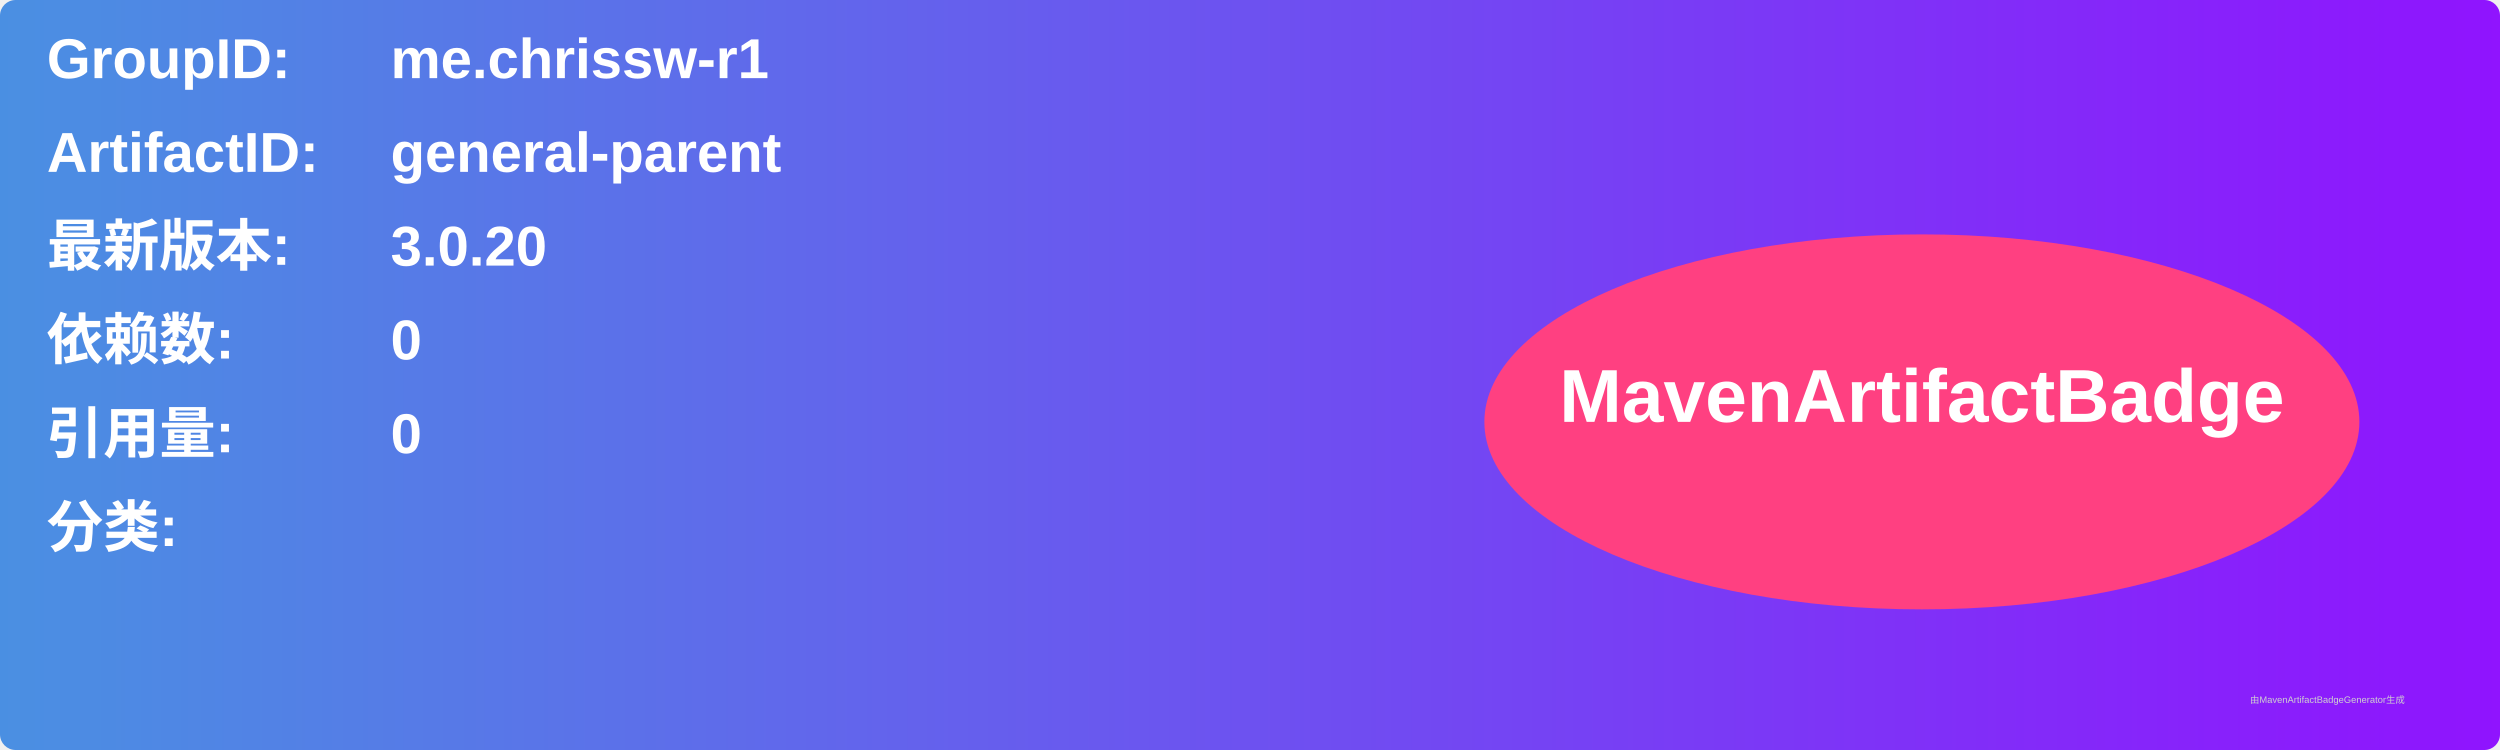
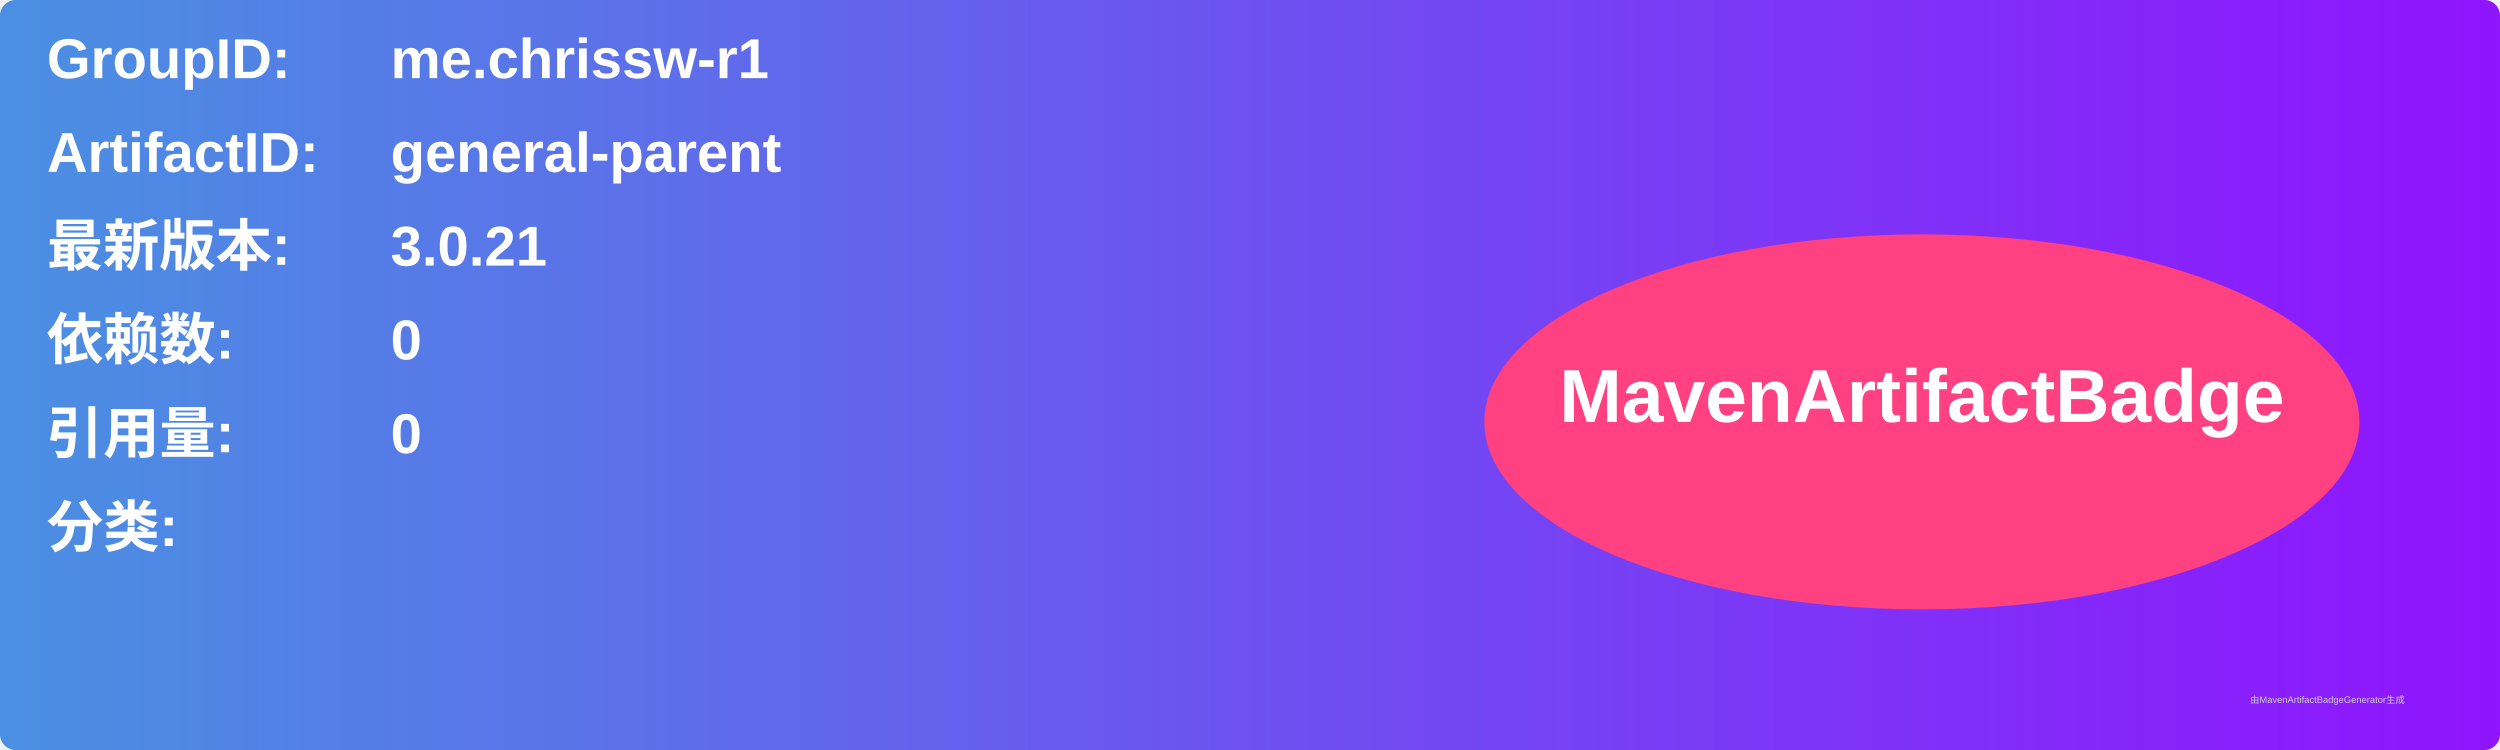
<svg xmlns="http://www.w3.org/2000/svg" width="800" height="240" viewBox="0 0 800 240">
  <linearGradient id="grad" x1="0%" y1="0%" x2="100%" y2="0%">
    <stop offset="0%" stop-color="#4a90e2" />
    <stop offset="100%" stop-color="#9013fe" />
  </linearGradient>
  <rect width="100%" height="100%" rx="5" ry="5" fill="url(#grad)" />
  <g transform="translate(15, 15)">
    <text x="0" y="10" font-family="Arial" font-size="18" fill="white" font-weight="bold" width="260">GroupID:</text>
    <text x="110" y="10" font-family="Arial" font-size="18" fill="white" font-weight="bold" width="460">me.chrissw-r1</text>
    <text x="0" y="40" font-family="Arial" font-size="18" fill="white" font-weight="bold" width="260">ArtifactID:</text>
    <text x="110" y="40" font-family="Arial" font-size="18" fill="white" font-weight="bold" width="460">general-parent</text>
    <text x="0" y="70" font-family="Arial" font-size="18" fill="white" font-weight="bold">最新版本:</text>
    <text x="110" y="70" font-family="Arial" font-size="18" fill="white" font-weight="bold">
-       <tspan font-weight="bold">3.0.20</tspan>
+       <tspan font-weight="bold">3.0.21</tspan>
    </text>
    <text x="0" y="100" font-family="Arial" font-size="18" fill="white" font-weight="bold">依赖数: </text>
    <text x="110" y="100" font-family="Arial" font-size="18" fill="white">
      <tspan font-weight="bold">0</tspan>
    </text>
    <text x="0" y="130" font-family="Arial" font-size="18" fill="white" font-weight="bold">引用量: </text>
    <text x="110" y="130" font-family="Arial" font-size="18" fill="white">
      <tspan font-weight="bold">0</tspan>
    </text>
    <text x="0" y="160" font-family="Arial" font-size="18" fill="white" font-weight="bold">分类:</text>
    <text x="10" y="190" font-family="Arial" font-size="10" fill="white">
      <tspan font-weight="bold" />
    </text>
    <ellipse cx="600" cy="120" rx="140" ry="60" fill="#ff4081" />
    <text x="600" y="120" text-anchor="middle" font-family="Arial" font-size="24" fill="white" font-weight="bold">MavenArtifactBadge</text>
  </g>
  <text x="720" y="225" font-family="Arial" font-size="3" fill="#d0d0d0">由MavenArtifactBadgeGenerator生成</text>
</svg>
